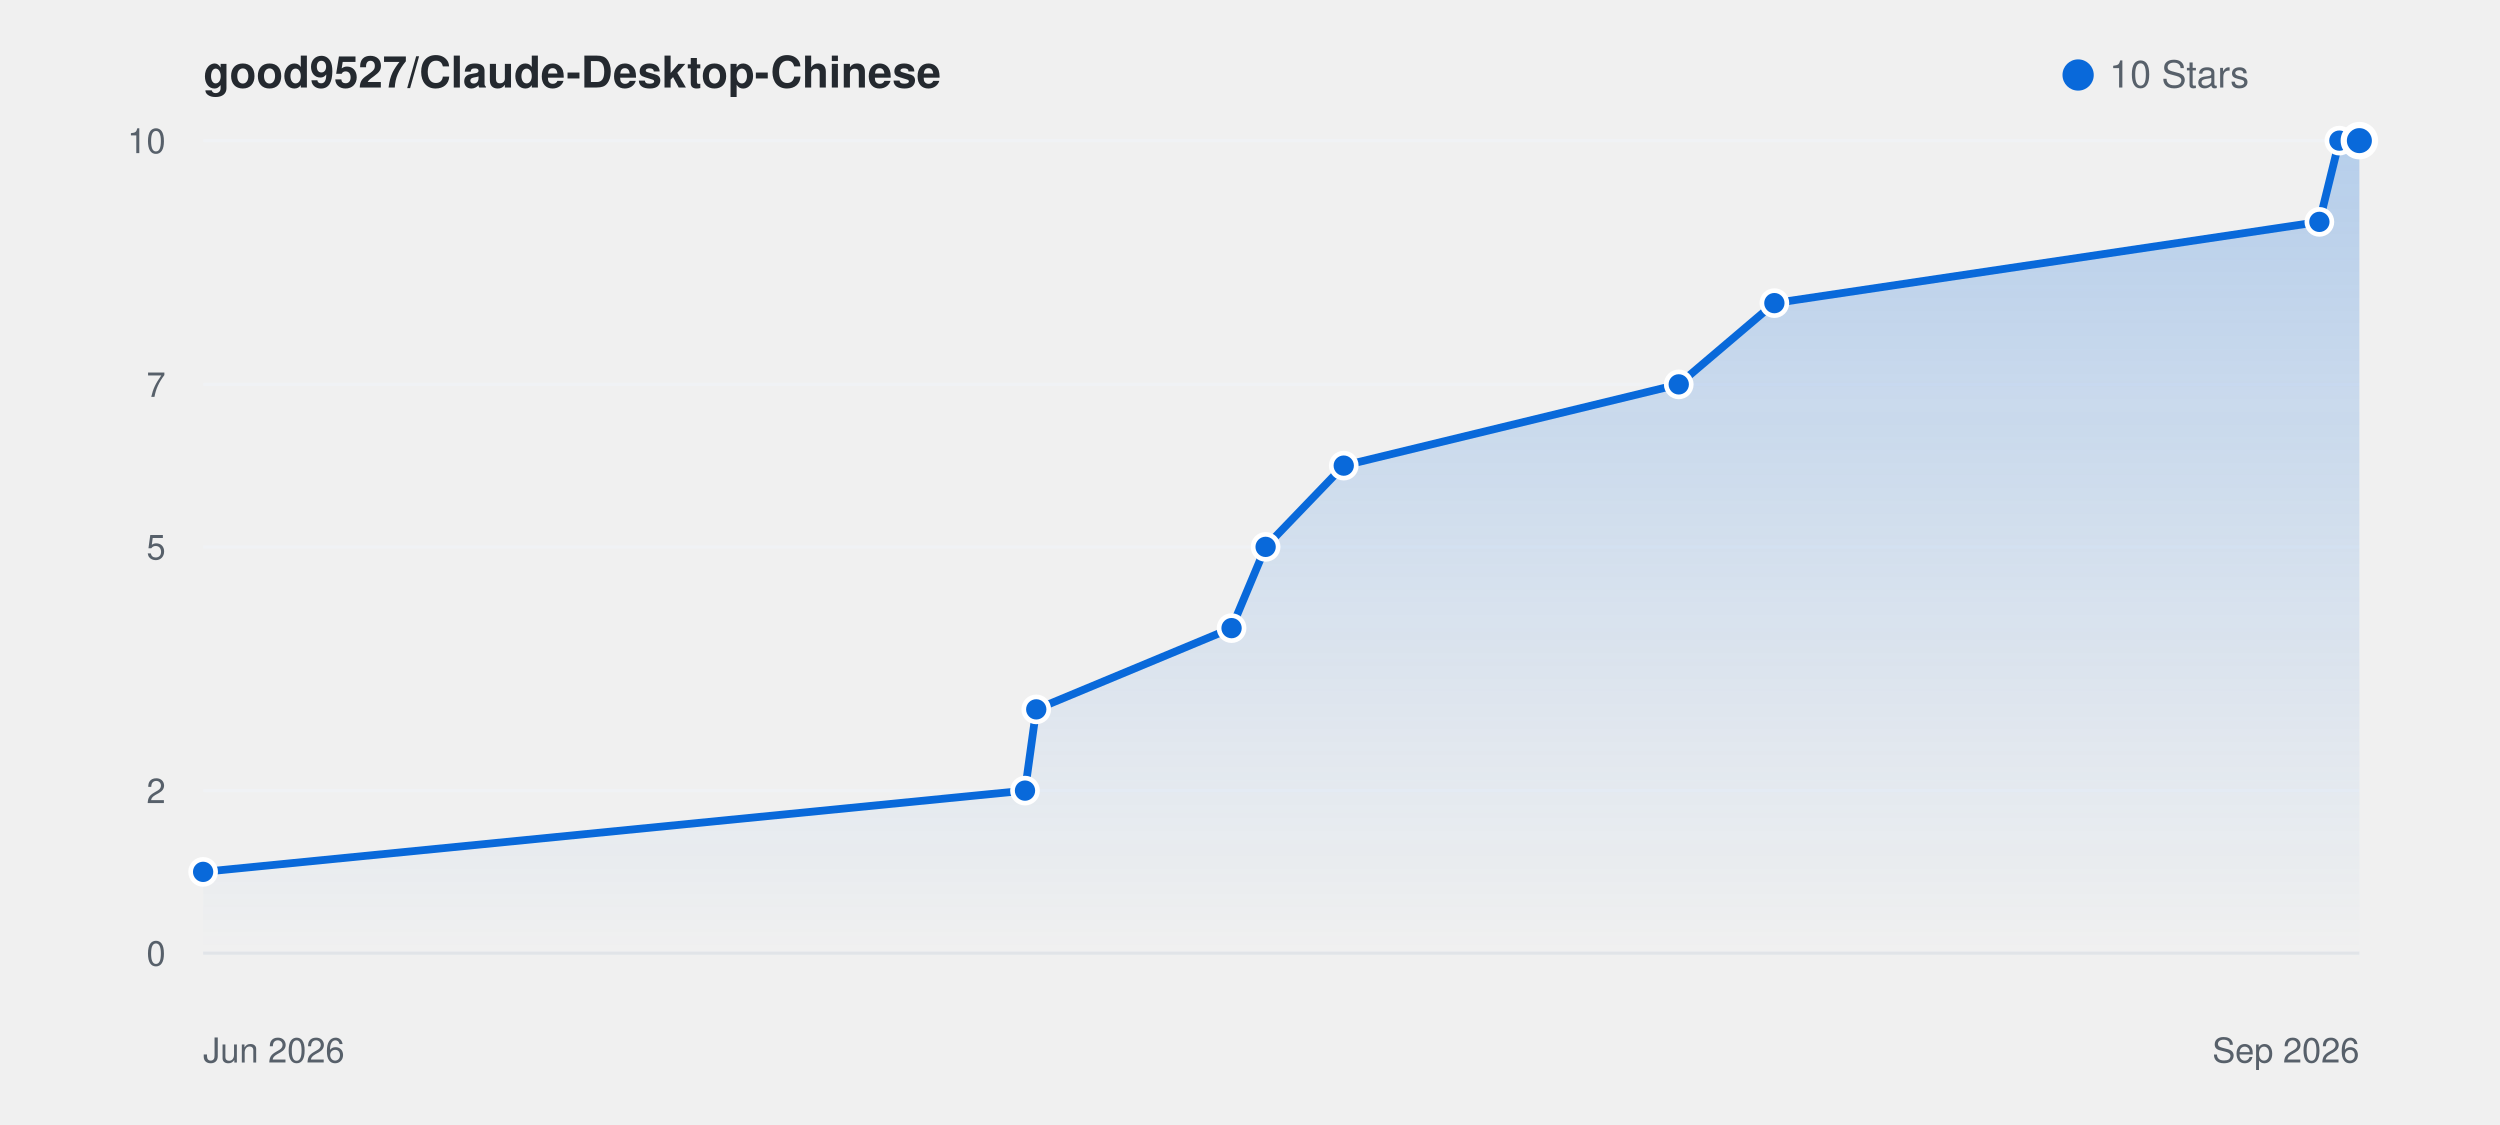
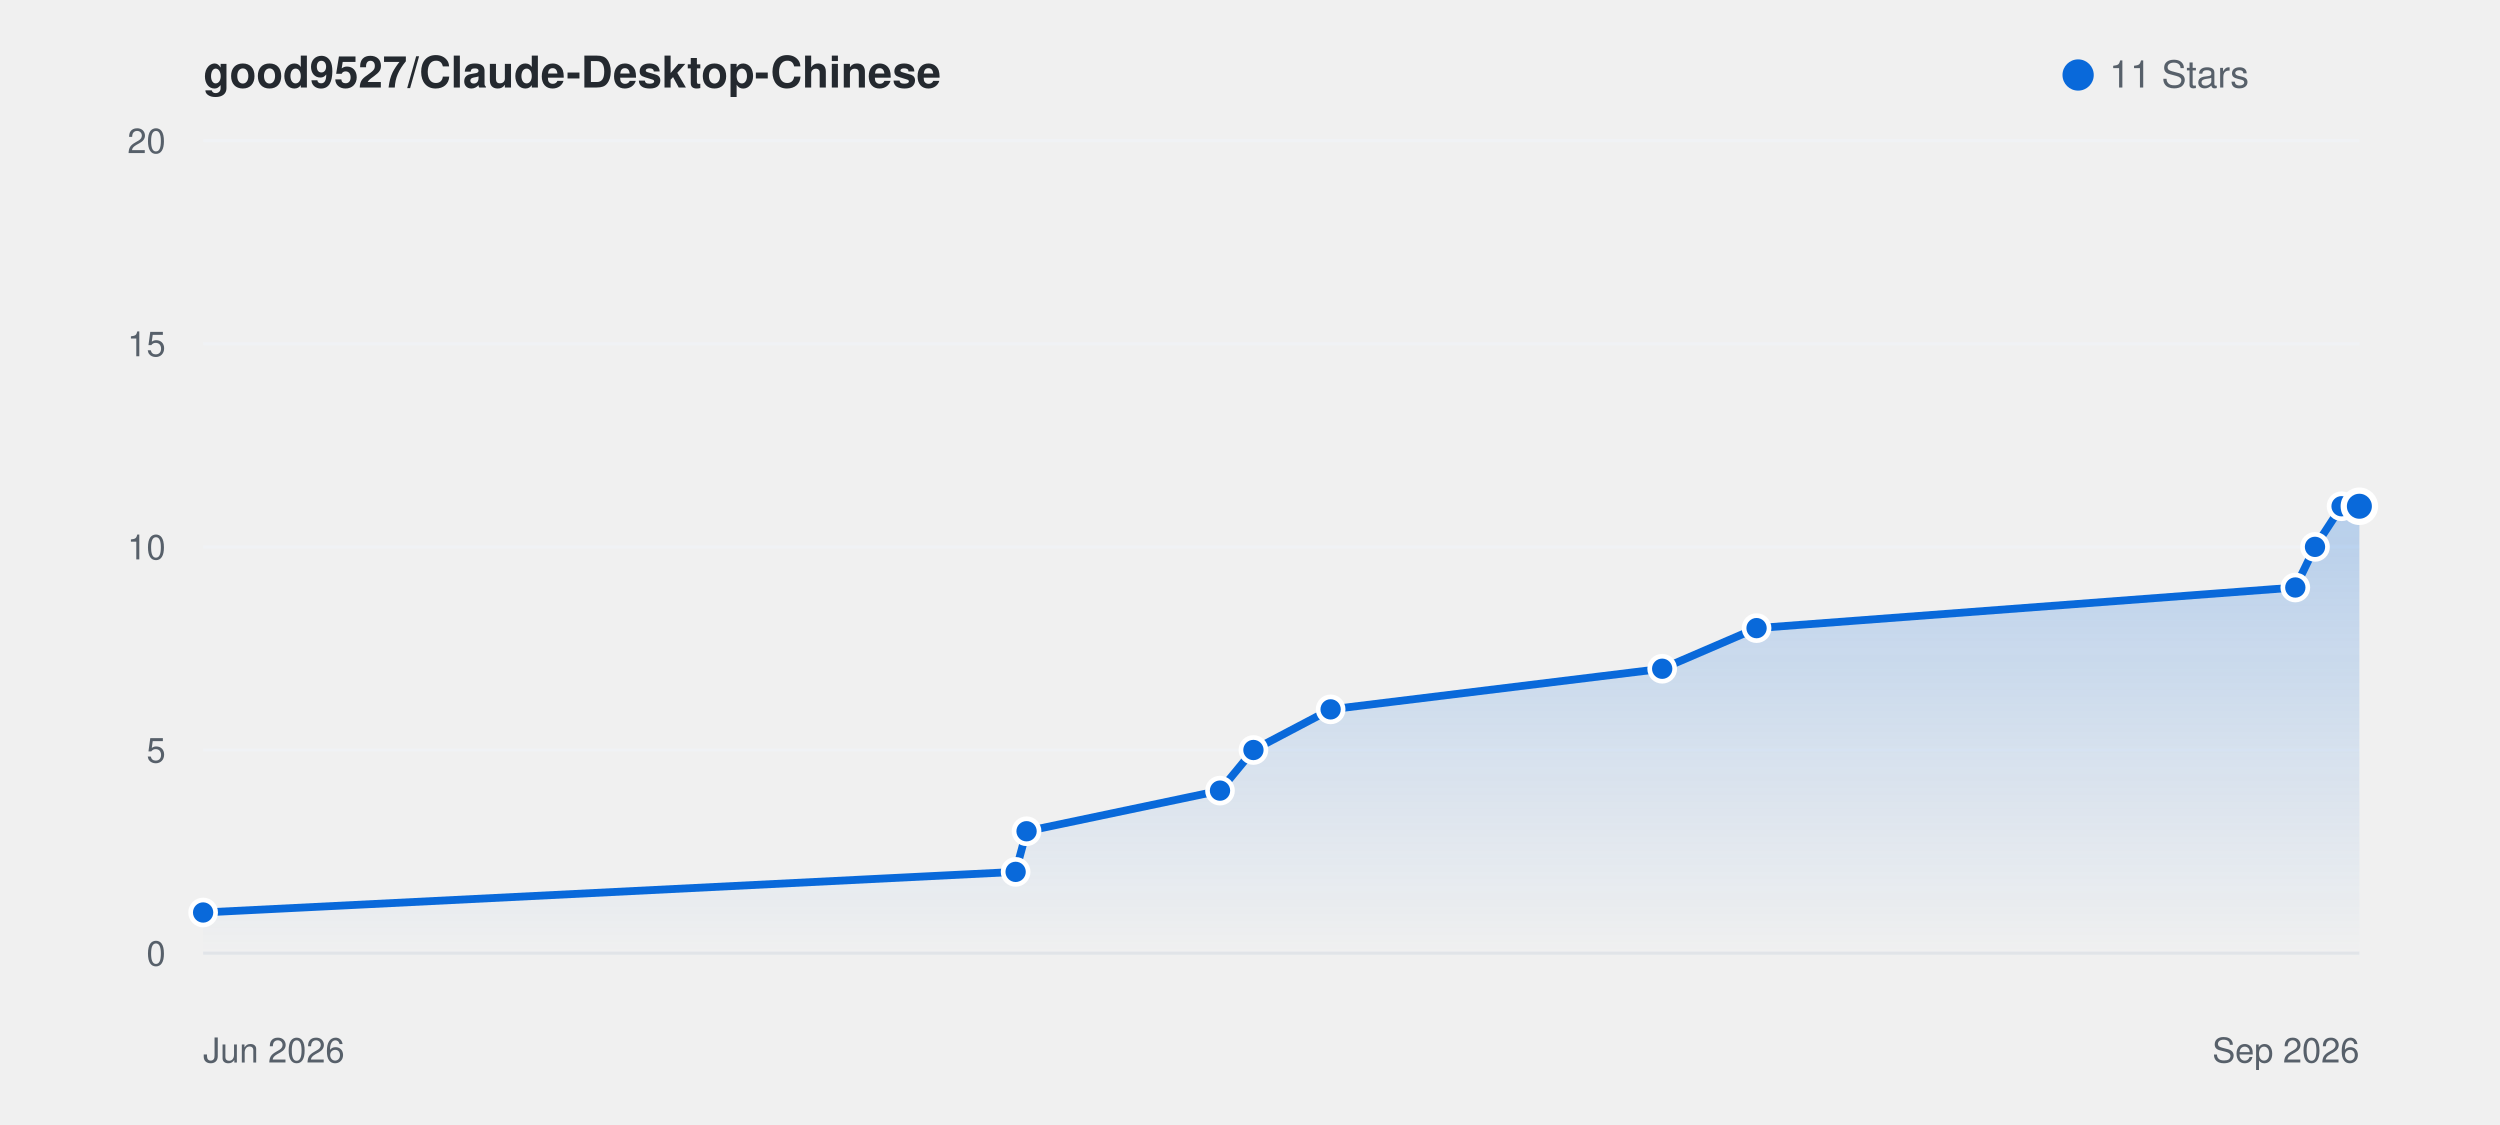
<svg xmlns="http://www.w3.org/2000/svg" viewBox="0 0 800 360" width="100%" height="auto" style="background: #ffffff; border-radius: 8px; border: 1px solid #e1e4e8; font-family: -apple-system, BlinkMacSystemFont, Segoe UI, Helvetica, Arial, sans-serif;">
  <defs>
    <linearGradient id="starGrad_light" x1="0%" y1="0%" x2="0%" y2="100%">
      <stop offset="0%" stop-color="rgba(9, 105, 218, 0.25)" />
      <stop offset="100%" stop-color="rgba(9, 105, 218, 0.0)" />
    </linearGradient>
  </defs>
  <text x="65" y="28" font-size="14" font-weight="600" fill="#24292f">good9527/Claude-Desktop-Chinese</text>
  <circle cx="665" cy="24" r="5" fill="#0969da" />
-   <text x="675" y="28" font-size="12" fill="#57606a">10 Stars</text>
+   <text x="675" y="28" font-size="12" fill="#57606a">11 Stars</text>
  <line x1="65" y1="305.0" x2="755" y2="305.0" stroke="#f0f2f5" stroke-width="1" />
  <text x="53" y="309.0" font-size="11" fill="#57606a" text-anchor="end">0</text>
-   <line x1="65" y1="253.0" x2="755" y2="253.0" stroke="#f0f2f5" stroke-width="1" />
-   <text x="53" y="257.0" font-size="11" fill="#57606a" text-anchor="end">2</text>
+   <line x1="65" y1="240.0" x2="755" y2="240.0" stroke="#f0f2f5" stroke-width="1" />
+   <text x="53" y="244.0" font-size="11" fill="#57606a" text-anchor="end">5</text>
  <line x1="65" y1="175.0" x2="755" y2="175.0" stroke="#f0f2f5" stroke-width="1" />
-   <text x="53" y="179.0" font-size="11" fill="#57606a" text-anchor="end">5</text>
-   <line x1="65" y1="123.0" x2="755" y2="123.0" stroke="#f0f2f5" stroke-width="1" />
-   <text x="53" y="127.0" font-size="11" fill="#57606a" text-anchor="end">7</text>
+   <text x="53" y="179.0" font-size="11" fill="#57606a" text-anchor="end">10</text>
+   <line x1="65" y1="110.0" x2="755" y2="110.0" stroke="#f0f2f5" stroke-width="1" />
+   <text x="53" y="114.0" font-size="11" fill="#57606a" text-anchor="end">15</text>
  <line x1="65" y1="45.0" x2="755" y2="45.0" stroke="#f0f2f5" stroke-width="1" />
-   <text x="53" y="49.0" font-size="11" fill="#57606a" text-anchor="end">10</text>
+   <text x="53" y="49.0" font-size="11" fill="#57606a" text-anchor="end">20</text>
  <line x1="65" y1="305" x2="755" y2="305" stroke="#e1e4e8" stroke-width="1" />
  <text x="65" y="340" font-size="11" fill="#57606a">Jun 2026</text>
  <text x="755" y="340" font-size="11" fill="#57606a" text-anchor="end">Sep 2026</text>
-   <path d="M 65.0 279.0 L 328.0 253.0 L 331.6 227.0 L 394.1 201.0 L 405.0 175.0 L 430.0 149.0 L 537.2 123.0 L 567.8 97.0 L 742.2 71.0 L 748.6 45.0 L 755.0 45.0 L 755.0 305.0 L 65.0 305.0 Z" fill="url(#starGrad_light)" />
-   <path d="M 65.0 279.0 L 328.0 253.0 L 331.6 227.0 L 394.1 201.0 L 405.0 175.0 L 430.0 149.0 L 537.2 123.0 L 567.8 97.0 L 742.2 71.0 L 748.6 45.0 L 755.0 45.0" fill="none" stroke="#0969da" stroke-width="2.5" stroke-linecap="round" stroke-linejoin="round" />
-   <circle cx="65.0" cy="279.0" r="4" fill="#0969da" stroke="#fff" stroke-width="1.5" />
-   <circle cx="328.0" cy="253.0" r="4" fill="#0969da" stroke="#fff" stroke-width="1.5" />
-   <circle cx="331.6" cy="227.0" r="4" fill="#0969da" stroke="#fff" stroke-width="1.5" />
-   <circle cx="394.1" cy="201.0" r="4" fill="#0969da" stroke="#fff" stroke-width="1.5" />
-   <circle cx="405.0" cy="175.0" r="4" fill="#0969da" stroke="#fff" stroke-width="1.5" />
-   <circle cx="430.0" cy="149.0" r="4" fill="#0969da" stroke="#fff" stroke-width="1.5" />
-   <circle cx="537.2" cy="123.0" r="4" fill="#0969da" stroke="#fff" stroke-width="1.5" />
-   <circle cx="567.8" cy="97.0" r="4" fill="#0969da" stroke="#fff" stroke-width="1.5" />
-   <circle cx="742.2" cy="71.0" r="4" fill="#0969da" stroke="#fff" stroke-width="1.5" />
-   <circle cx="748.6" cy="45.0" r="4" fill="#0969da" stroke="#fff" stroke-width="1.5" />
-   <circle cx="755.0" cy="45.0" r="5" fill="#0969da" stroke="#fff" stroke-width="2" />
+   <path d="M 65.0 292.0 L 325.0 279.0 L 328.5 266.0 L 390.4 253.0 L 401.1 240.0 L 425.8 227.0 L 531.9 214.0 L 562.1 201.0 L 734.5 188.0 L 740.8 175.0 L 749.3 162.0 L 755.0 162.0 L 755.0 305.0 L 65.0 305.0 Z" fill="url(#starGrad_light)" />
+   <path d="M 65.0 292.0 L 325.0 279.0 L 328.5 266.0 L 390.4 253.0 L 401.1 240.0 L 425.8 227.0 L 531.9 214.0 L 562.1 201.0 L 734.5 188.0 L 740.8 175.0 L 749.3 162.0 L 755.0 162.0" fill="none" stroke="#0969da" stroke-width="2.5" stroke-linecap="round" stroke-linejoin="round" />
+   <circle cx="65.0" cy="292.0" r="4" fill="#0969da" stroke="#fff" stroke-width="1.5" />
+   <circle cx="325.0" cy="279.0" r="4" fill="#0969da" stroke="#fff" stroke-width="1.5" />
+   <circle cx="328.5" cy="266.0" r="4" fill="#0969da" stroke="#fff" stroke-width="1.5" />
+   <circle cx="390.4" cy="253.0" r="4" fill="#0969da" stroke="#fff" stroke-width="1.5" />
+   <circle cx="401.1" cy="240.0" r="4" fill="#0969da" stroke="#fff" stroke-width="1.5" />
+   <circle cx="425.8" cy="227.0" r="4" fill="#0969da" stroke="#fff" stroke-width="1.5" />
+   <circle cx="531.9" cy="214.0" r="4" fill="#0969da" stroke="#fff" stroke-width="1.5" />
+   <circle cx="562.1" cy="201.0" r="4" fill="#0969da" stroke="#fff" stroke-width="1.5" />
+   <circle cx="734.5" cy="188.0" r="4" fill="#0969da" stroke="#fff" stroke-width="1.5" />
+   <circle cx="740.8" cy="175.0" r="4" fill="#0969da" stroke="#fff" stroke-width="1.5" />
+   <circle cx="749.3" cy="162.0" r="4" fill="#0969da" stroke="#fff" stroke-width="1.5" />
+   <circle cx="755.0" cy="162.0" r="5" fill="#0969da" stroke="#fff" stroke-width="2" />
</svg>
